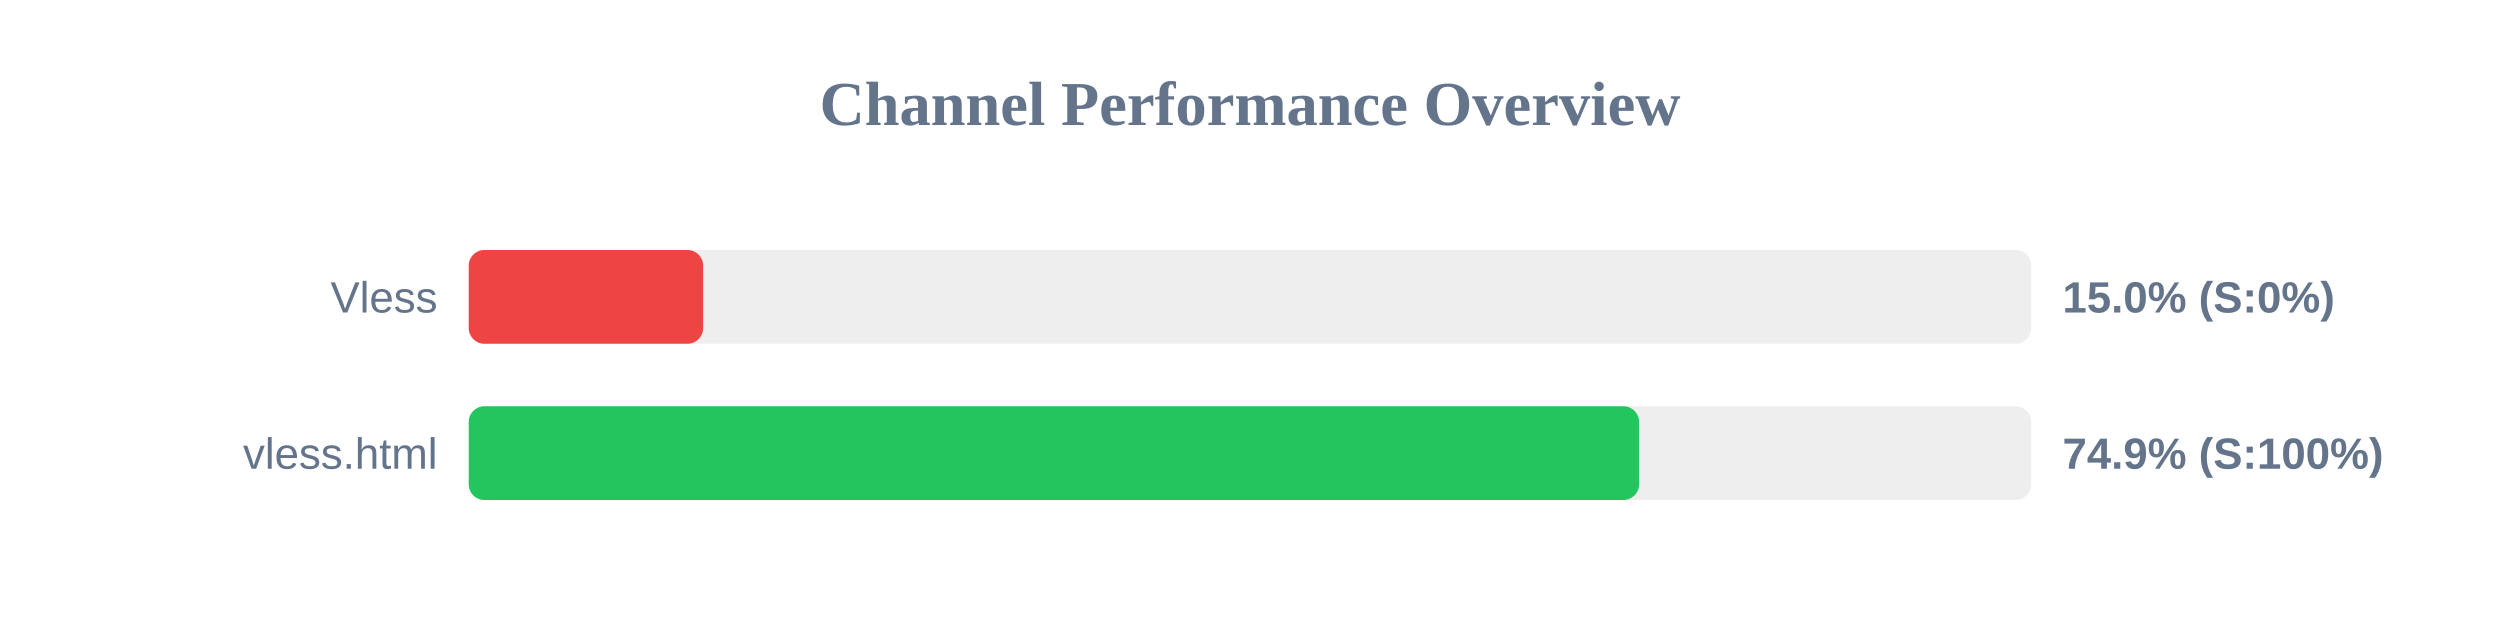
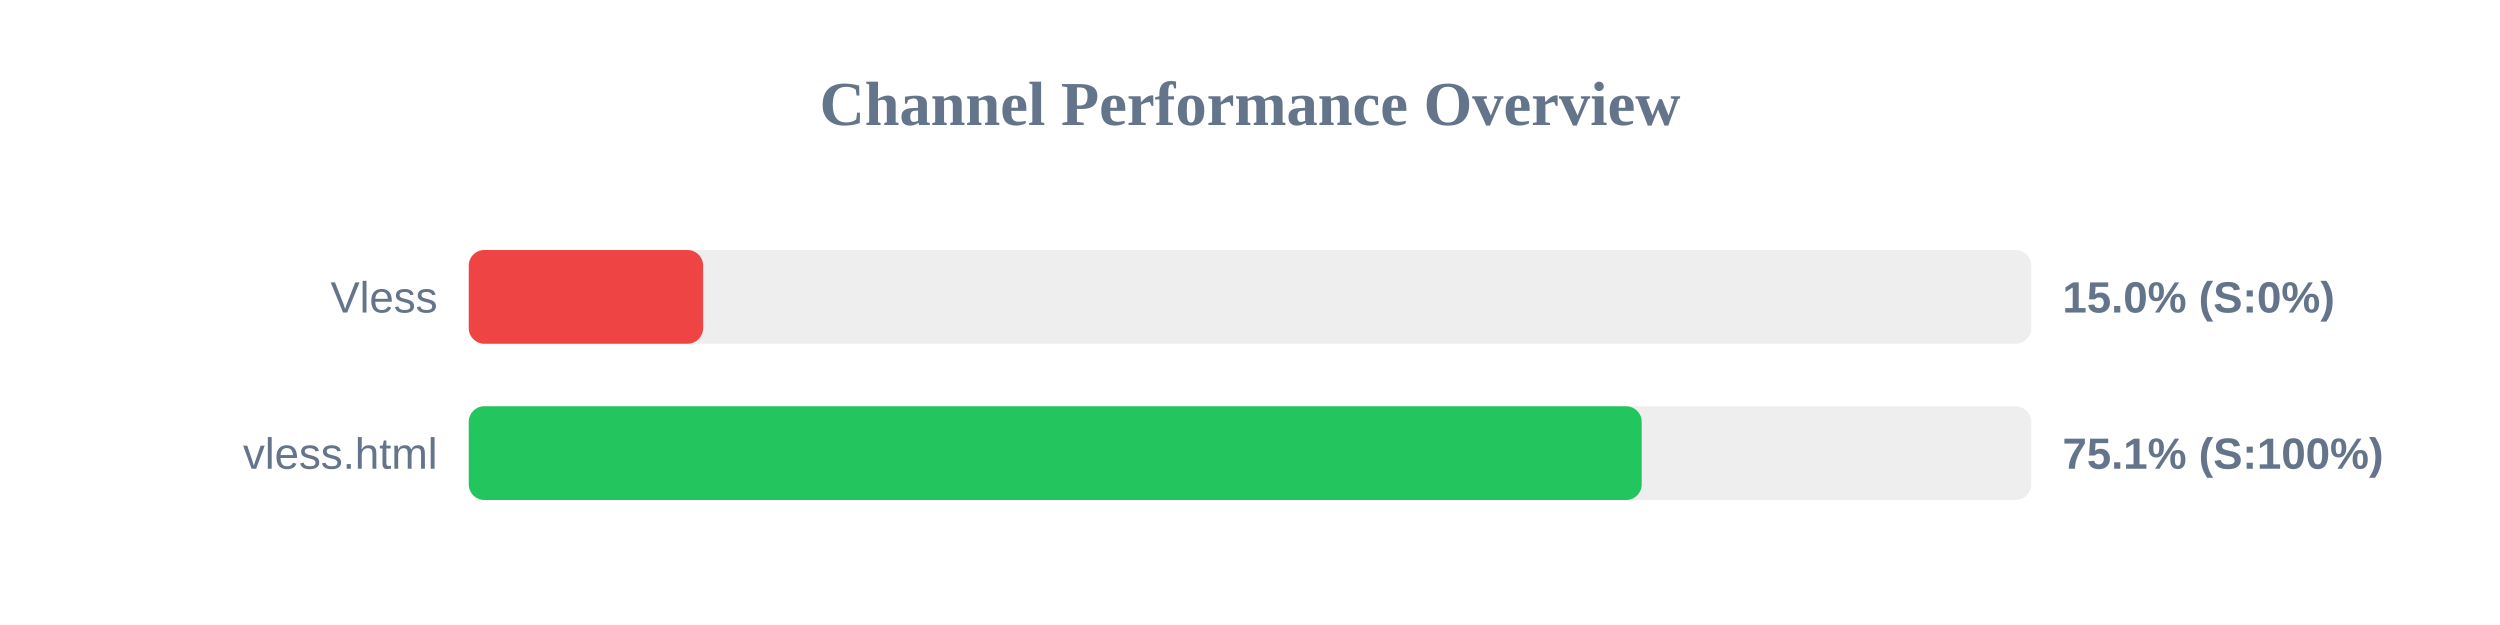
<svg xmlns="http://www.w3.org/2000/svg" width="800" height="200" version="1.1">
  <style>
        .row { font: 14px Arial; fill: #64748b; }
        .score { font: bold 14px Arial; fill: #64748b; }
    </style>
  <text x="400" y="40" text-anchor="middle" font-size="20px" font-weight="bold" fill="#64748b">Channel Performance Overview</text>
  <rect x="150" y="80" width="500" height="30" fill="#eee" rx="5" />
  <rect x="150" y="80" width="75.0" height="30" fill="#ef4444" rx="5" />
  <text x="140" y="100" text-anchor="end" class="row">Vless</text>
  <text x="660" y="100" text-anchor="start" class="score">15.0% (S:0%)</text>
  <rect x="150" y="130" width="500" height="30" fill="#eee" rx="5" />
-   <rect x="150" y="130" width="374.5" height="30" fill="#22c55e" rx="5" />
+   <rect x="150" y="130" width="375.35" height="30" fill="#22c55e" rx="5" />
  <text x="140" y="150" text-anchor="end" class="row">vless.html</text>
-   <text x="660" y="150" text-anchor="start" class="score">74.9% (S:100%)</text>
+   <text x="660" y="150" text-anchor="start" class="score">75.1% (S:100%)</text>
</svg>
